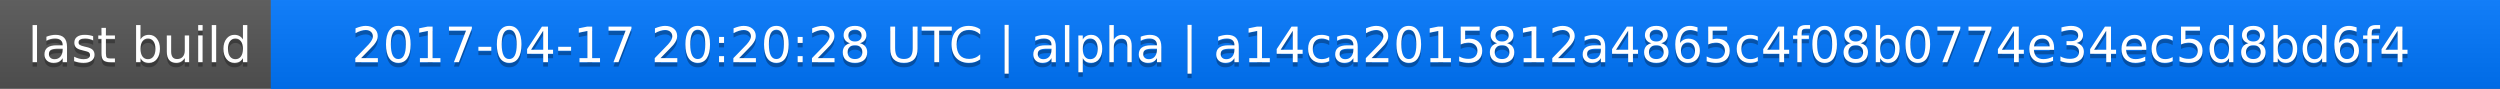
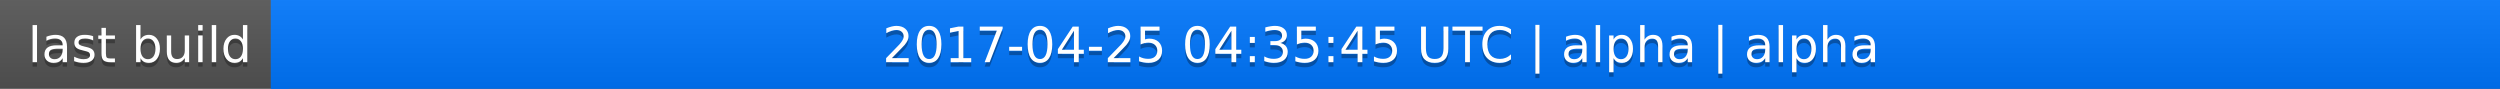
<svg xmlns="http://www.w3.org/2000/svg" width="563" height="20">
  <linearGradient id="a" x2="0" y2="100%">
    <stop offset="0" stop-color="#bbb" stop-opacity=".1" />
    <stop offset="1" stop-opacity=".1" />
  </linearGradient>
  <rect rx="0" width="563" height="20" fill="#555" />
  <rect rx="0" x="61" width="502" height="20" fill="#07f" />
  <path fill="#07f" d="M61 0h4v20h-4z" />
  <rect rx="0" width="563" height="20" fill="url(#a)" />
  <g fill="#fff" text-anchor="middle" font-family="DejaVu Sans,Verdana,Geneva,sans-serif" font-size="11">
    <text x="31.5" y="15" fill="#010101" fill-opacity=".3">last build</text>
    <text x="31.5" y="14">last build</text>
-     <text x="311" y="15" fill="#010101" fill-opacity=".3">2017-04-17 20:20:28 UTC | alpha | a14ca2015812a4865c4f08b0774e34ec5d8bd6f4</text>
-     <text x="311" y="14">2017-04-17 20:20:28 UTC | alpha | a14ca2015812a4865c4f08b0774e34ec5d8bd6f4</text>
+     <text x="311" y="15" fill="#010101" fill-opacity=".3">2017-04-25 04:35:45 UTC | alpha | alpha</text>
+     <text x="311" y="14">2017-04-25 04:35:45 UTC | alpha | alpha</text>
  </g>
</svg>
